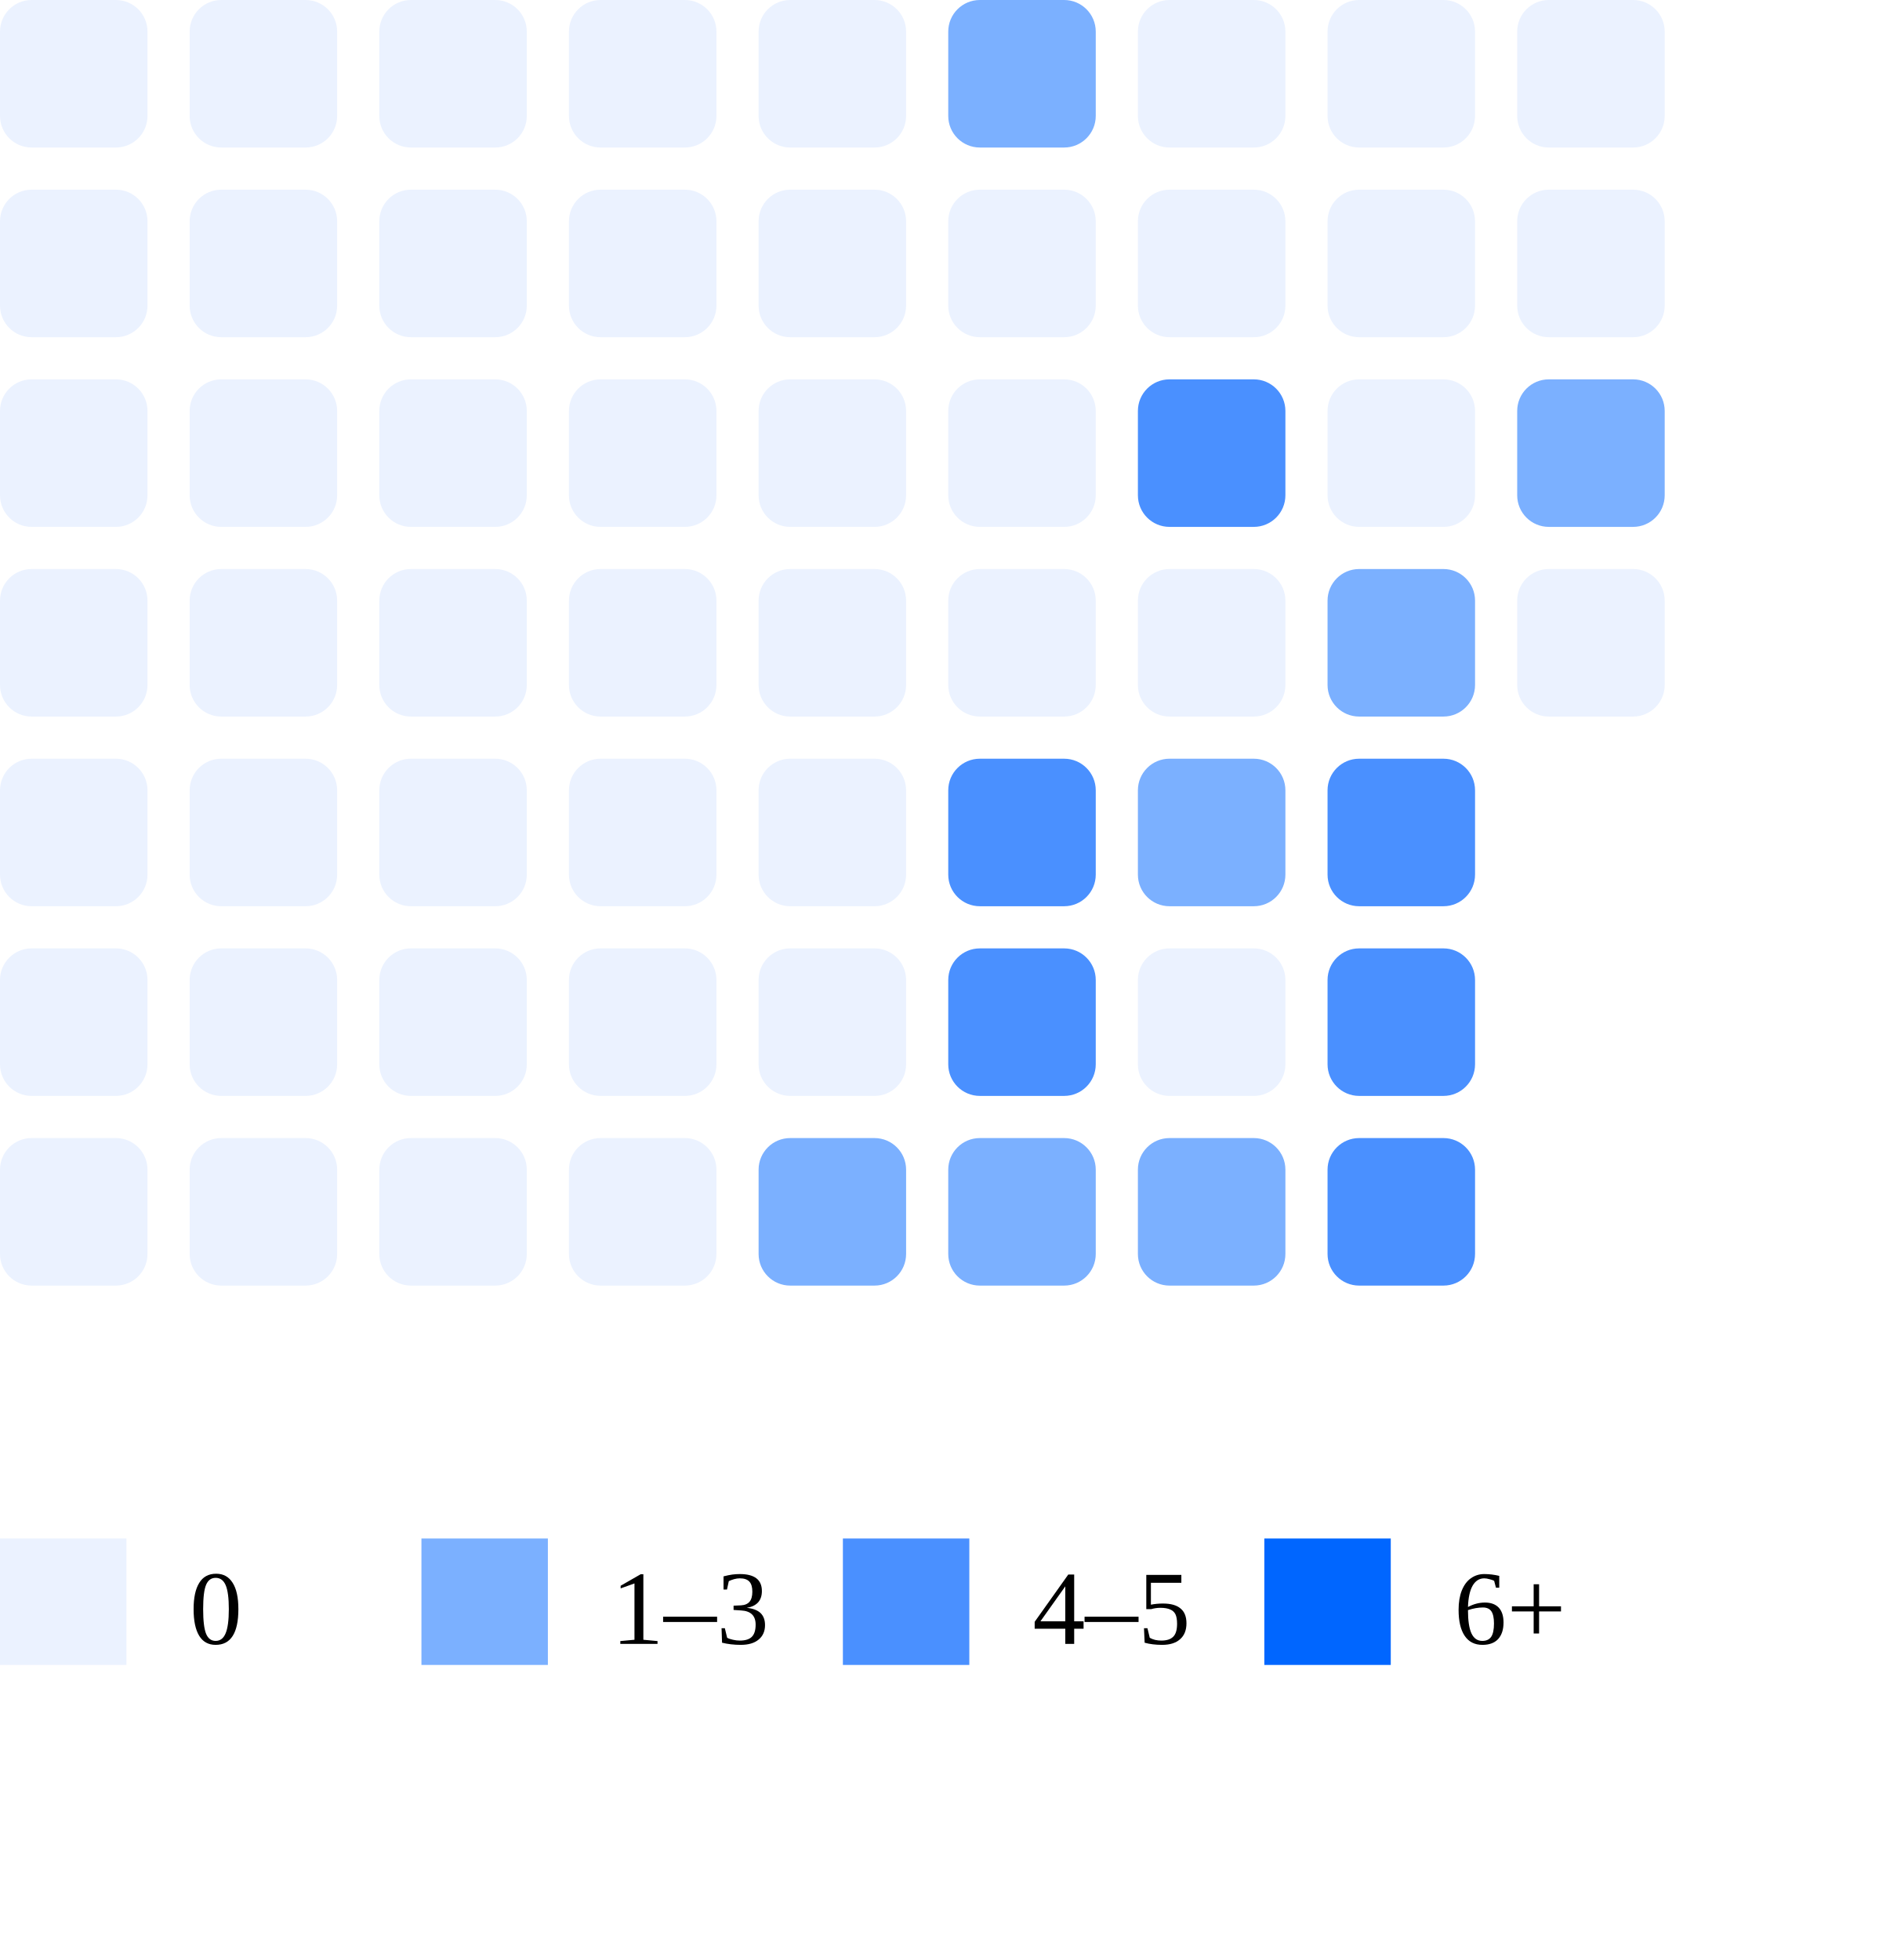
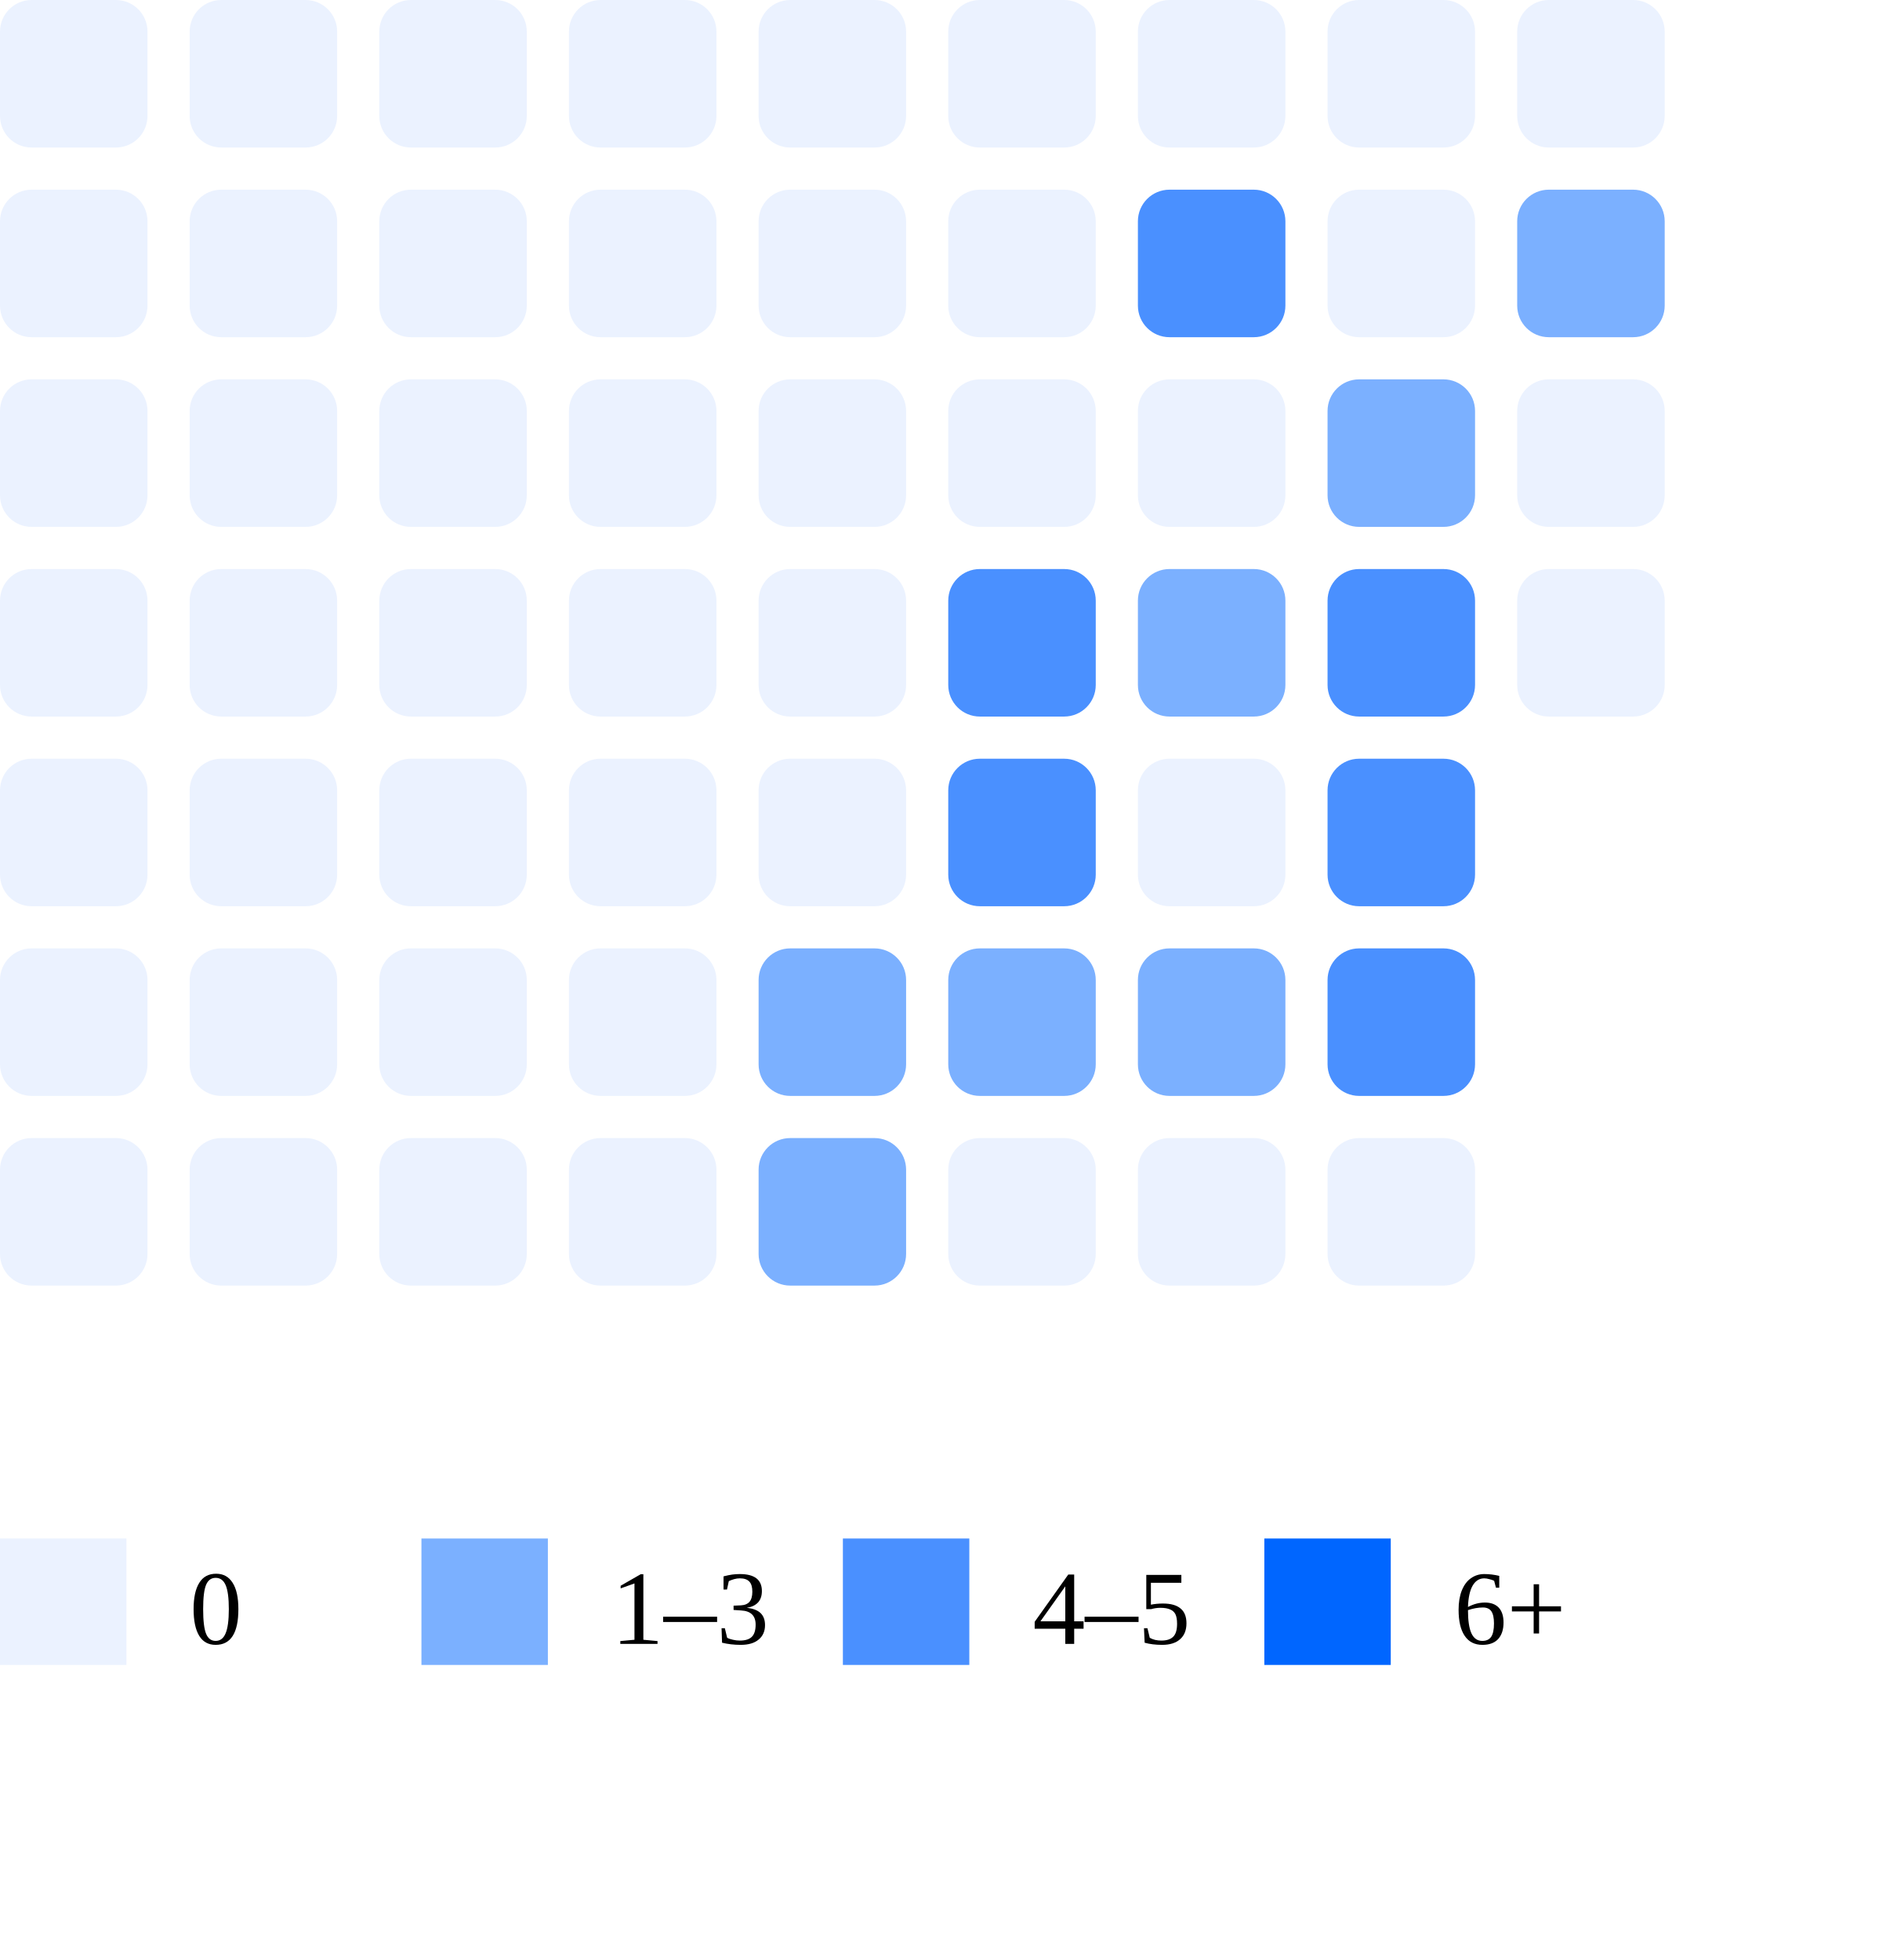
<svg xmlns="http://www.w3.org/2000/svg" width="180" height="186">
  <rect x="0" y="0" width="14" height="14" rx="3" fill="#ebf2ff" />
  <rect x="0" y="18" width="14" height="14" rx="3" fill="#ebf2ff" />
  <rect x="0" y="36" width="14" height="14" rx="3" fill="#ebf2ff" />
  <rect x="0" y="54" width="14" height="14" rx="3" fill="#ebf2ff" />
  <rect x="0" y="72" width="14" height="14" rx="3" fill="#ebf2ff" />
  <rect x="0" y="90" width="14" height="14" rx="3" fill="#ebf2ff" />
  <rect x="0" y="108" width="14" height="14" rx="3" fill="#ebf2ff" />
  <rect x="18" y="0" width="14" height="14" rx="3" fill="#ebf2ff" />
  <rect x="18" y="18" width="14" height="14" rx="3" fill="#ebf2ff" />
  <rect x="18" y="36" width="14" height="14" rx="3" fill="#ebf2ff" />
  <rect x="18" y="54" width="14" height="14" rx="3" fill="#ebf2ff" />
  <rect x="18" y="72" width="14" height="14" rx="3" fill="#ebf2ff" />
  <rect x="18" y="90" width="14" height="14" rx="3" fill="#ebf2ff" />
  <rect x="18" y="108" width="14" height="14" rx="3" fill="#ebf2ff" />
  <rect x="36" y="0" width="14" height="14" rx="3" fill="#ebf2ff" />
  <rect x="36" y="18" width="14" height="14" rx="3" fill="#ebf2ff" />
  <rect x="36" y="36" width="14" height="14" rx="3" fill="#ebf2ff" />
  <rect x="36" y="54" width="14" height="14" rx="3" fill="#ebf2ff" />
  <rect x="36" y="72" width="14" height="14" rx="3" fill="#ebf2ff" />
  <rect x="36" y="90" width="14" height="14" rx="3" fill="#ebf2ff" />
  <rect x="36" y="108" width="14" height="14" rx="3" fill="#ebf2ff" />
  <rect x="54" y="0" width="14" height="14" rx="3" fill="#ebf2ff" />
  <rect x="54" y="18" width="14" height="14" rx="3" fill="#ebf2ff" />
  <rect x="54" y="36" width="14" height="14" rx="3" fill="#ebf2ff" />
  <rect x="54" y="54" width="14" height="14" rx="3" fill="#ebf2ff" />
  <rect x="54" y="72" width="14" height="14" rx="3" fill="#ebf2ff" />
  <rect x="54" y="90" width="14" height="14" rx="3" fill="#ebf2ff" />
  <rect x="54" y="108" width="14" height="14" rx="3" fill="#ebf2ff" />
  <rect x="72" y="0" width="14" height="14" rx="3" fill="#ebf2ff" />
  <rect x="72" y="18" width="14" height="14" rx="3" fill="#ebf2ff" />
  <rect x="72" y="36" width="14" height="14" rx="3" fill="#ebf2ff" />
  <rect x="72" y="54" width="14" height="14" rx="3" fill="#ebf2ff" />
  <rect x="72" y="72" width="14" height="14" rx="3" fill="#ebf2ff" />
-   <rect x="72" y="90" width="14" height="14" rx="3" fill="#ebf2ff" />
+   <rect x="72" y="90" width="14" height="14" rx="3" fill="#7bb0ff" />
  <rect x="72" y="108" width="14" height="14" rx="3" fill="#7bb0ff" />
-   <rect x="90" y="0" width="14" height="14" rx="3" fill="#7bb0ff" />
+   <rect x="90" y="0" width="14" height="14" rx="3" fill="#ebf2ff" />
  <rect x="90" y="18" width="14" height="14" rx="3" fill="#ebf2ff" />
  <rect x="90" y="36" width="14" height="14" rx="3" fill="#ebf2ff" />
-   <rect x="90" y="54" width="14" height="14" rx="3" fill="#ebf2ff" />
+   <rect x="90" y="54" width="14" height="14" rx="3" fill="#4a90ff" />
  <rect x="90" y="72" width="14" height="14" rx="3" fill="#4a90ff" />
-   <rect x="90" y="90" width="14" height="14" rx="3" fill="#4a90ff" />
-   <rect x="90" y="108" width="14" height="14" rx="3" fill="#7bb0ff" />
+   <rect x="90" y="90" width="14" height="14" rx="3" fill="#7bb0ff" />
+   <rect x="90" y="108" width="14" height="14" rx="3" fill="#ebf2ff" />
  <rect x="108" y="0" width="14" height="14" rx="3" fill="#ebf2ff" />
-   <rect x="108" y="18" width="14" height="14" rx="3" fill="#ebf2ff" />
-   <rect x="108" y="36" width="14" height="14" rx="3" fill="#4a90ff" />
-   <rect x="108" y="54" width="14" height="14" rx="3" fill="#ebf2ff" />
-   <rect x="108" y="72" width="14" height="14" rx="3" fill="#7bb0ff" />
-   <rect x="108" y="90" width="14" height="14" rx="3" fill="#ebf2ff" />
-   <rect x="108" y="108" width="14" height="14" rx="3" fill="#7bb0ff" />
+   <rect x="108" y="18" width="14" height="14" rx="3" fill="#4a90ff" />
+   <rect x="108" y="36" width="14" height="14" rx="3" fill="#ebf2ff" />
+   <rect x="108" y="54" width="14" height="14" rx="3" fill="#7bb0ff" />
+   <rect x="108" y="72" width="14" height="14" rx="3" fill="#ebf2ff" />
+   <rect x="108" y="90" width="14" height="14" rx="3" fill="#7bb0ff" />
+   <rect x="108" y="108" width="14" height="14" rx="3" fill="#ebf2ff" />
  <rect x="126" y="0" width="14" height="14" rx="3" fill="#ebf2ff" />
  <rect x="126" y="18" width="14" height="14" rx="3" fill="#ebf2ff" />
-   <rect x="126" y="36" width="14" height="14" rx="3" fill="#ebf2ff" />
-   <rect x="126" y="54" width="14" height="14" rx="3" fill="#7bb0ff" />
+   <rect x="126" y="36" width="14" height="14" rx="3" fill="#7bb0ff" />
+   <rect x="126" y="54" width="14" height="14" rx="3" fill="#4a90ff" />
  <rect x="126" y="72" width="14" height="14" rx="3" fill="#4a90ff" />
  <rect x="126" y="90" width="14" height="14" rx="3" fill="#4a90ff" />
-   <rect x="126" y="108" width="14" height="14" rx="3" fill="#4a90ff" />
+   <rect x="126" y="108" width="14" height="14" rx="3" fill="#ebf2ff" />
  <rect x="144" y="0" width="14" height="14" rx="3" fill="#ebf2ff" />
-   <rect x="144" y="18" width="14" height="14" rx="3" fill="#ebf2ff" />
-   <rect x="144" y="36" width="14" height="14" rx="3" fill="#7bb0ff" />
+   <rect x="144" y="18" width="14" height="14" rx="3" fill="#7bb0ff" />
+   <rect x="144" y="36" width="14" height="14" rx="3" fill="#ebf2ff" />
  <rect x="144" y="54" width="14" height="14" rx="3" fill="#ebf2ff" />
  <rect x="0" y="146" width="12" height="12" fill="#ebf2ff" />
  <text x="18" y="156" font-size="10">0</text>
  <rect x="40" y="146" width="12" height="12" fill="#7bb0ff" />
  <text x="58" y="156" font-size="10">1–3</text>
  <rect x="80" y="146" width="12" height="12" fill="#4a90ff" />
  <text x="98" y="156" font-size="10">4–5</text>
  <rect x="120" y="146" width="12" height="12" fill="#0066ff" />
  <text x="138" y="156" font-size="10">6+</text>
</svg>
